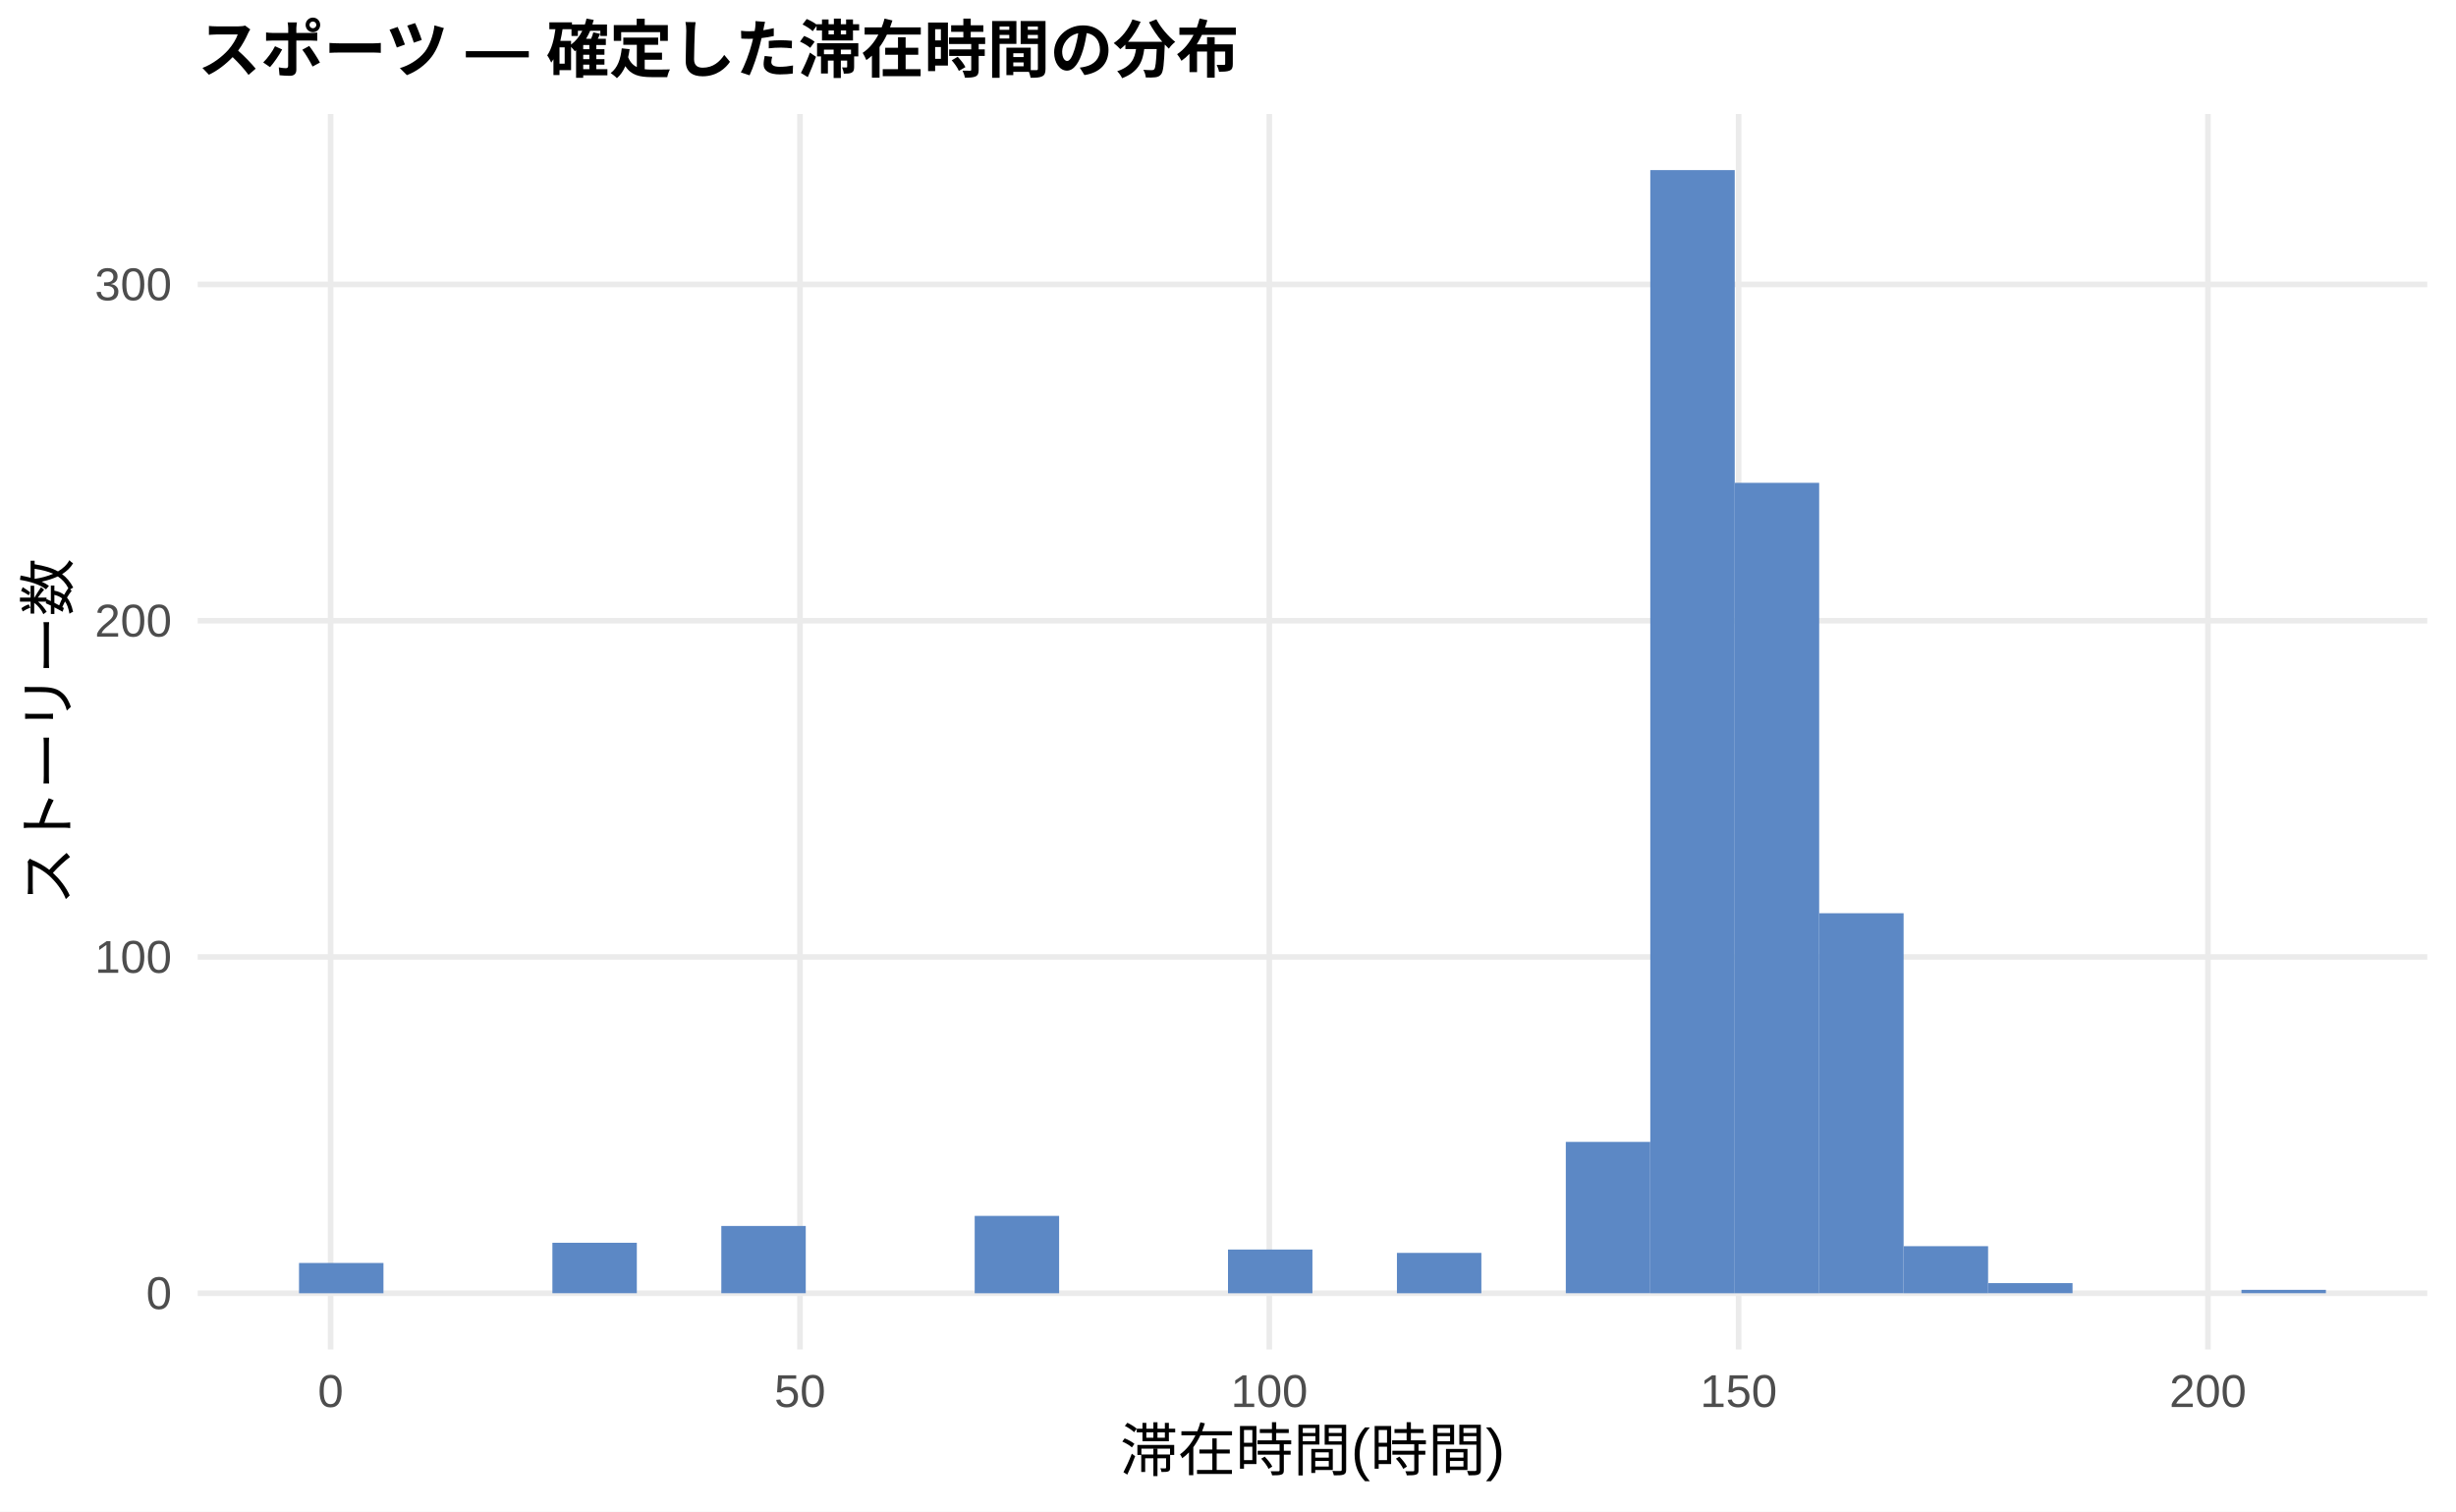
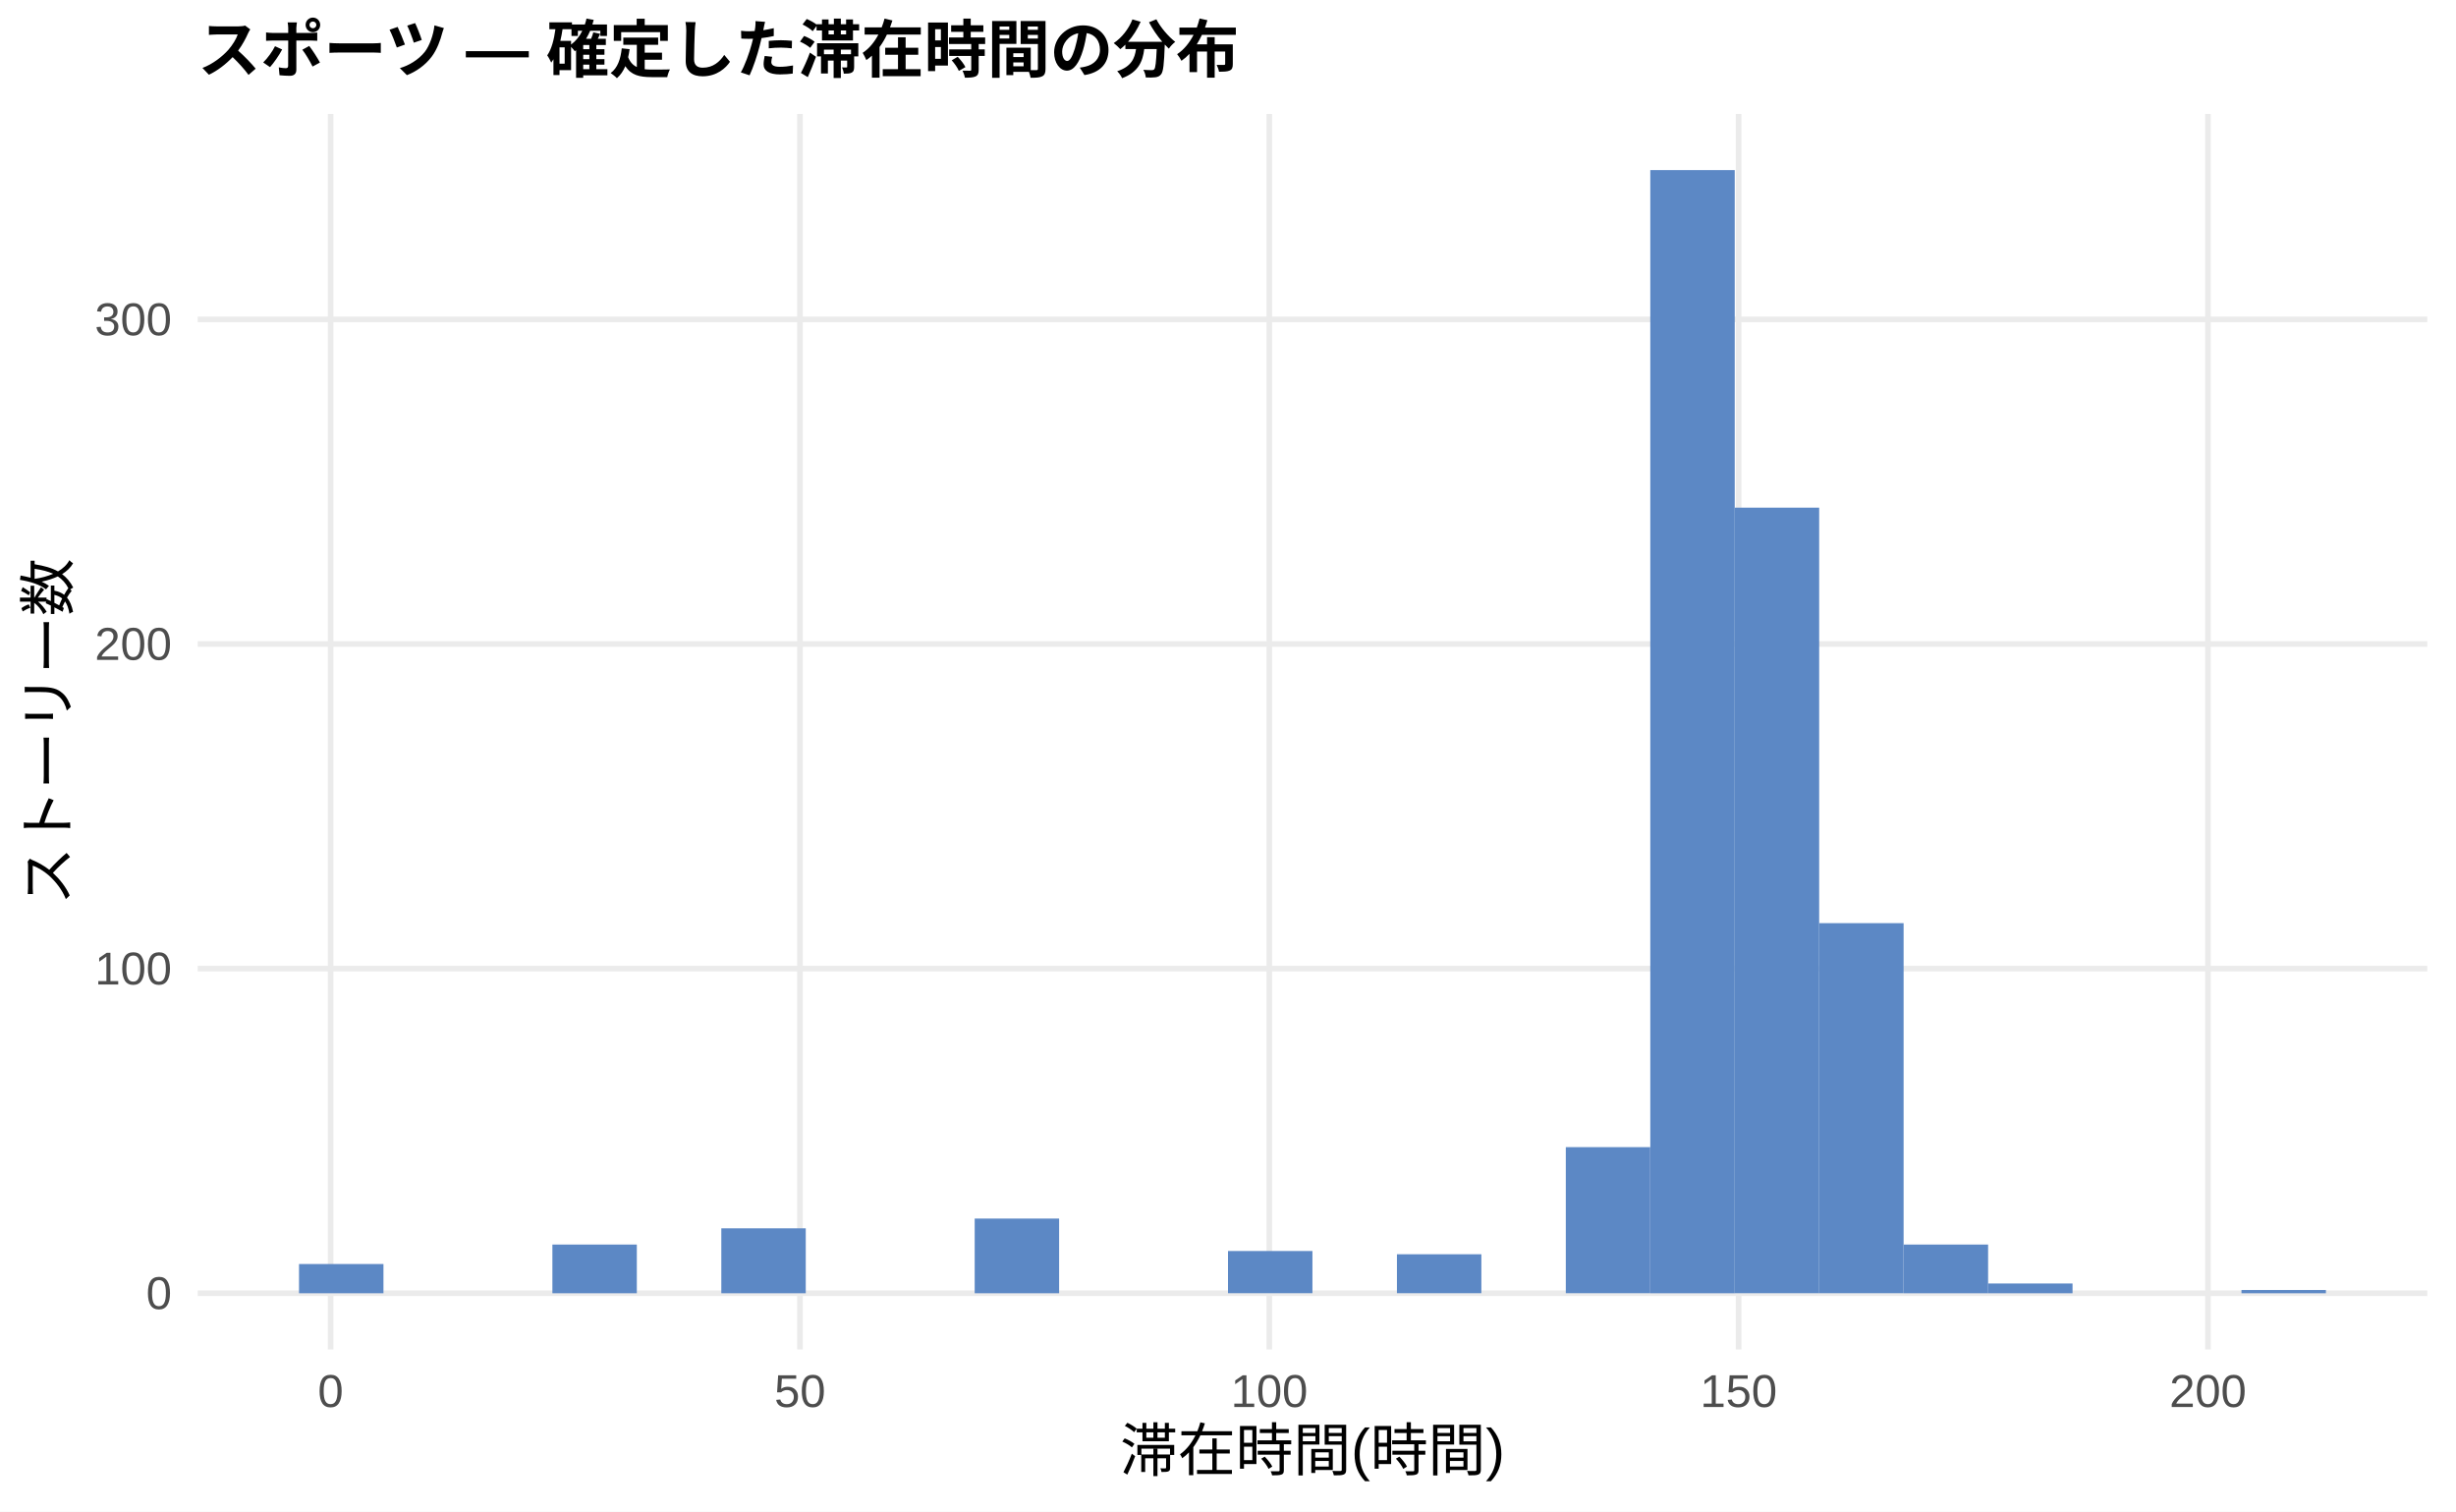
<svg xmlns="http://www.w3.org/2000/svg" width="468.00pt" height="288.00pt" viewBox="0 0 468.00 288.00">
  <g class="svglite">
    <defs>
      <style type="text/css">
    .svglite line, .svglite polyline, .svglite polygon, .svglite path, .svglite rect, .svglite circle {
      fill: none;
      stroke: #000000;
      stroke-linecap: round;
      stroke-linejoin: round;
      stroke-miterlimit: 10.00;
    }
    .svglite text {
      white-space: pre;
    }
    .svglite g.glyphgroup path {
      fill: inherit;
      stroke: none;
    }
  </style>
    </defs>
    <rect width="100%" height="100%" style="stroke: none; fill: #FFFFFF;" />
    <defs>
      <clipPath id="cpMC4wMHw0NjguMDB8MC4wMHwyODguMDA=">
        <rect x="0.00" y="0.00" width="468.00" height="288.00" />
      </clipPath>
    </defs>
    <g clip-path="url(#cpMC4wMHw0NjguMDB8MC4wMHwyODguMDA=)">
      <rect x="0.00" y="0.00" width="468.00" height="288.00" style="stroke-width: 1.07; stroke: none; fill: #FFFFFF;" />
    </g>
    <defs>
      <clipPath id="cpMzcuNjd8NDYyLjUyfDIxLjcxfDI1Ny4xMg==">
        <rect x="37.67" y="21.71" width="424.85" height="235.41" />
      </clipPath>
    </defs>
    <g clip-path="url(#cpMzcuNjd8NDYyLjUyfDIxLjcxfDI1Ny4xMg==)">
      <polyline points="37.67,246.42 462.52,246.42 " style="stroke-width: 1.07; stroke: #EBEBEB; stroke-linecap: butt;" />
-       <polyline points="37.67,182.34 462.52,182.34 " style="stroke-width: 1.07; stroke: #EBEBEB; stroke-linecap: butt;" />
-       <polyline points="37.67,118.27 462.52,118.27 " style="stroke-width: 1.07; stroke: #EBEBEB; stroke-linecap: butt;" />
-       <polyline points="37.67,54.19 462.52,54.19 " style="stroke-width: 1.07; stroke: #EBEBEB; stroke-linecap: butt;" />
+       <polyline points="37.67,184.56 462.52,184.56 " style="stroke-width: 1.07; stroke: #EBEBEB; stroke-linecap: butt;" />
+       <polyline points="37.67,122.71 462.52,122.71 " style="stroke-width: 1.07; stroke: #EBEBEB; stroke-linecap: butt;" />
+       <polyline points="37.67,60.86 462.52,60.86 " style="stroke-width: 1.07; stroke: #EBEBEB; stroke-linecap: butt;" />
      <polyline points="63.00,257.12 63.00,21.71 " style="stroke-width: 1.07; stroke: #EBEBEB; stroke-linecap: butt;" />
      <polyline points="152.44,257.12 152.44,21.71 " style="stroke-width: 1.07; stroke: #EBEBEB; stroke-linecap: butt;" />
      <polyline points="241.87,257.12 241.87,21.71 " style="stroke-width: 1.07; stroke: #EBEBEB; stroke-linecap: butt;" />
      <polyline points="331.30,257.12 331.30,21.71 " style="stroke-width: 1.07; stroke: #EBEBEB; stroke-linecap: butt;" />
      <polyline points="420.73,257.12 420.73,21.71 " style="stroke-width: 1.07; stroke: #EBEBEB; stroke-linecap: butt;" />
-       <rect x="56.98" y="240.65" width="16.09" height="5.77" style="stroke-width: 1.07; stroke: none; stroke-linecap: butt; stroke-linejoin: miter; fill: #5C88C5;" />
+       <rect x="56.98" y="240.85" width="16.09" height="5.57" style="stroke-width: 1.07; stroke: none; stroke-linecap: butt; stroke-linejoin: miter; fill: #5C88C5;" />
      <rect x="73.08" y="246.42" width="16.09" height="0.00" style="stroke-width: 1.07; stroke: none; stroke-linecap: butt; stroke-linejoin: miter; fill: #5C88C5;" />
      <rect x="89.17" y="246.42" width="16.09" height="0.00" style="stroke-width: 1.07; stroke: none; stroke-linecap: butt; stroke-linejoin: miter; fill: #5C88C5;" />
-       <rect x="105.26" y="236.80" width="16.09" height="9.61" style="stroke-width: 1.07; stroke: none; stroke-linecap: butt; stroke-linejoin: miter; fill: #5C88C5;" />
+       <rect x="105.26" y="237.14" width="16.09" height="9.28" style="stroke-width: 1.07; stroke: none; stroke-linecap: butt; stroke-linejoin: miter; fill: #5C88C5;" />
      <rect x="121.35" y="246.42" width="16.09" height="0.00" style="stroke-width: 1.07; stroke: none; stroke-linecap: butt; stroke-linejoin: miter; fill: #5C88C5;" />
-       <rect x="137.45" y="233.60" width="16.09" height="12.81" style="stroke-width: 1.07; stroke: none; stroke-linecap: butt; stroke-linejoin: miter; fill: #5C88C5;" />
+       <rect x="137.45" y="234.05" width="16.09" height="12.37" style="stroke-width: 1.07; stroke: none; stroke-linecap: butt; stroke-linejoin: miter; fill: #5C88C5;" />
      <rect x="153.54" y="246.42" width="16.09" height="0.00" style="stroke-width: 1.07; stroke: none; stroke-linecap: butt; stroke-linejoin: miter; fill: #5C88C5;" />
      <rect x="169.63" y="246.42" width="16.09" height="0.00" style="stroke-width: 1.07; stroke: none; stroke-linecap: butt; stroke-linejoin: miter; fill: #5C88C5;" />
-       <rect x="185.73" y="231.68" width="16.09" height="14.74" style="stroke-width: 1.07; stroke: none; stroke-linecap: butt; stroke-linejoin: miter; fill: #5C88C5;" />
+       <rect x="185.73" y="232.19" width="16.09" height="14.23" style="stroke-width: 1.07; stroke: none; stroke-linecap: butt; stroke-linejoin: miter; fill: #5C88C5;" />
      <rect x="201.82" y="246.42" width="16.09" height="0.00" style="stroke-width: 1.07; stroke: none; stroke-linecap: butt; stroke-linejoin: miter; fill: #5C88C5;" />
      <rect x="217.91" y="246.42" width="16.09" height="0.00" style="stroke-width: 1.07; stroke: none; stroke-linecap: butt; stroke-linejoin: miter; fill: #5C88C5;" />
-       <rect x="234.00" y="238.09" width="16.09" height="8.33" style="stroke-width: 1.07; stroke: none; stroke-linecap: butt; stroke-linejoin: miter; fill: #5C88C5;" />
+       <rect x="234.00" y="238.37" width="16.09" height="8.04" style="stroke-width: 1.07; stroke: none; stroke-linecap: butt; stroke-linejoin: miter; fill: #5C88C5;" />
      <rect x="250.10" y="246.42" width="16.09" height="0.00" style="stroke-width: 1.07; stroke: none; stroke-linecap: butt; stroke-linejoin: miter; fill: #5C88C5;" />
-       <rect x="266.19" y="238.73" width="16.09" height="7.69" style="stroke-width: 1.07; stroke: none; stroke-linecap: butt; stroke-linejoin: miter; fill: #5C88C5;" />
+       <rect x="266.19" y="238.99" width="16.09" height="7.42" style="stroke-width: 1.07; stroke: none; stroke-linecap: butt; stroke-linejoin: miter; fill: #5C88C5;" />
      <rect x="282.28" y="246.42" width="16.09" height="0.00" style="stroke-width: 1.07; stroke: none; stroke-linecap: butt; stroke-linejoin: miter; fill: #5C88C5;" />
-       <rect x="298.37" y="217.58" width="16.09" height="28.83" style="stroke-width: 1.07; stroke: none; stroke-linecap: butt; stroke-linejoin: miter; fill: #5C88C5;" />
+       <rect x="298.37" y="218.58" width="16.09" height="27.83" style="stroke-width: 1.07; stroke: none; stroke-linecap: butt; stroke-linejoin: miter; fill: #5C88C5;" />
      <rect x="314.47" y="32.41" width="16.09" height="214.01" style="stroke-width: 1.07; stroke: none; stroke-linecap: butt; stroke-linejoin: miter; fill: #5C88C5;" />
-       <rect x="330.56" y="92.00" width="16.09" height="154.42" style="stroke-width: 1.07; stroke: none; stroke-linecap: butt; stroke-linejoin: miter; fill: #5C88C5;" />
-       <rect x="346.65" y="174.01" width="16.09" height="72.40" style="stroke-width: 1.07; stroke: none; stroke-linecap: butt; stroke-linejoin: miter; fill: #5C88C5;" />
-       <rect x="362.75" y="237.45" width="16.09" height="8.97" style="stroke-width: 1.07; stroke: none; stroke-linecap: butt; stroke-linejoin: miter; fill: #5C88C5;" />
-       <rect x="378.84" y="244.49" width="16.09" height="1.92" style="stroke-width: 1.07; stroke: none; stroke-linecap: butt; stroke-linejoin: miter; fill: #5C88C5;" />
+       <rect x="330.56" y="96.73" width="16.09" height="149.68" style="stroke-width: 1.07; stroke: none; stroke-linecap: butt; stroke-linejoin: miter; fill: #5C88C5;" />
+       <rect x="346.65" y="175.90" width="16.09" height="70.51" style="stroke-width: 1.07; stroke: none; stroke-linecap: butt; stroke-linejoin: miter; fill: #5C88C5;" />
+       <rect x="362.75" y="237.14" width="16.09" height="9.28" style="stroke-width: 1.07; stroke: none; stroke-linecap: butt; stroke-linejoin: miter; fill: #5C88C5;" />
+       <rect x="378.84" y="244.56" width="16.09" height="1.86" style="stroke-width: 1.07; stroke: none; stroke-linecap: butt; stroke-linejoin: miter; fill: #5C88C5;" />
      <rect x="394.93" y="246.42" width="16.09" height="0.00" style="stroke-width: 1.07; stroke: none; stroke-linecap: butt; stroke-linejoin: miter; fill: #5C88C5;" />
      <rect x="411.02" y="246.42" width="16.09" height="0.00" style="stroke-width: 1.07; stroke: none; stroke-linecap: butt; stroke-linejoin: miter; fill: #5C88C5;" />
-       <rect x="427.12" y="245.77" width="16.09" height="0.64" style="stroke-width: 1.07; stroke: none; stroke-linecap: butt; stroke-linejoin: miter; fill: #5C88C5;" />
+       <rect x="427.12" y="245.80" width="16.09" height="0.62" style="stroke-width: 1.07; stroke: none; stroke-linecap: butt; stroke-linejoin: miter; fill: #5C88C5;" />
    </g>
    <g clip-path="url(#cpMC4wMHw0NjguMDB8MC4wMHwyODguMDA=)">
      <text x="32.74" y="249.44" text-anchor="end" style="font-size: 8.80px;fill: #4D4D4D; font-family: &quot;Liberation Sans&quot;;" textLength="4.89px" lengthAdjust="spacingAndGlyphs">0</text>
-       <text x="32.74" y="185.37" text-anchor="end" style="font-size: 8.80px;fill: #4D4D4D; font-family: &quot;Liberation Sans&quot;;" textLength="14.67px" lengthAdjust="spacingAndGlyphs">100</text>
-       <text x="32.74" y="121.30" text-anchor="end" style="font-size: 8.80px;fill: #4D4D4D; font-family: &quot;Liberation Sans&quot;;" textLength="14.67px" lengthAdjust="spacingAndGlyphs">200</text>
-       <text x="32.74" y="57.22" text-anchor="end" style="font-size: 8.80px;fill: #4D4D4D; font-family: &quot;Liberation Sans&quot;;" textLength="14.67px" lengthAdjust="spacingAndGlyphs">300</text>
+       <text x="32.74" y="187.59" text-anchor="end" style="font-size: 8.80px;fill: #4D4D4D; font-family: &quot;Liberation Sans&quot;;" textLength="14.67px" lengthAdjust="spacingAndGlyphs">100</text>
+       <text x="32.74" y="125.74" text-anchor="end" style="font-size: 8.80px;fill: #4D4D4D; font-family: &quot;Liberation Sans&quot;;" textLength="14.67px" lengthAdjust="spacingAndGlyphs">200</text>
+       <text x="32.74" y="63.89" text-anchor="end" style="font-size: 8.80px;fill: #4D4D4D; font-family: &quot;Liberation Sans&quot;;" textLength="14.67px" lengthAdjust="spacingAndGlyphs">300</text>
      <text x="63.00" y="268.10" text-anchor="middle" style="font-size: 8.80px;fill: #4D4D4D; font-family: &quot;Liberation Sans&quot;;" textLength="4.89px" lengthAdjust="spacingAndGlyphs">0</text>
      <text x="152.44" y="268.10" text-anchor="middle" style="font-size: 8.80px;fill: #4D4D4D; font-family: &quot;Liberation Sans&quot;;" textLength="9.78px" lengthAdjust="spacingAndGlyphs">50</text>
      <text x="241.87" y="268.10" text-anchor="middle" style="font-size: 8.80px;fill: #4D4D4D; font-family: &quot;Liberation Sans&quot;;" textLength="14.67px" lengthAdjust="spacingAndGlyphs">100</text>
      <text x="331.30" y="268.10" text-anchor="middle" style="font-size: 8.80px;fill: #4D4D4D; font-family: &quot;Liberation Sans&quot;;" textLength="14.67px" lengthAdjust="spacingAndGlyphs">150</text>
      <text x="420.73" y="268.10" text-anchor="middle" style="font-size: 8.80px;fill: #4D4D4D; font-family: &quot;Liberation Sans&quot;;" textLength="14.67px" lengthAdjust="spacingAndGlyphs">200</text>
      <text x="250.10" y="280.24" text-anchor="middle" style="font-size: 11.00px; font-family: &quot;Liberation Sans&quot;;" textLength="73.31px" lengthAdjust="spacingAndGlyphs">滞在時間(時間)</text>
      <text transform="translate(13.05,139.41) rotate(-90)" text-anchor="middle" style="font-size: 11.00px; font-family: &quot;Liberation Sans&quot;;" textLength="66.00px" lengthAdjust="spacingAndGlyphs">ストーリー数</text>
      <text x="37.67" y="13.74" style="font-size: 12.00px; font-weight: bold; font-family: &quot;Liberation Sans&quot;;" textLength="198.66px" lengthAdjust="spacingAndGlyphs">スポーツ — 確定した滞在時間の分布</text>
    </g>
  </g>
</svg>
